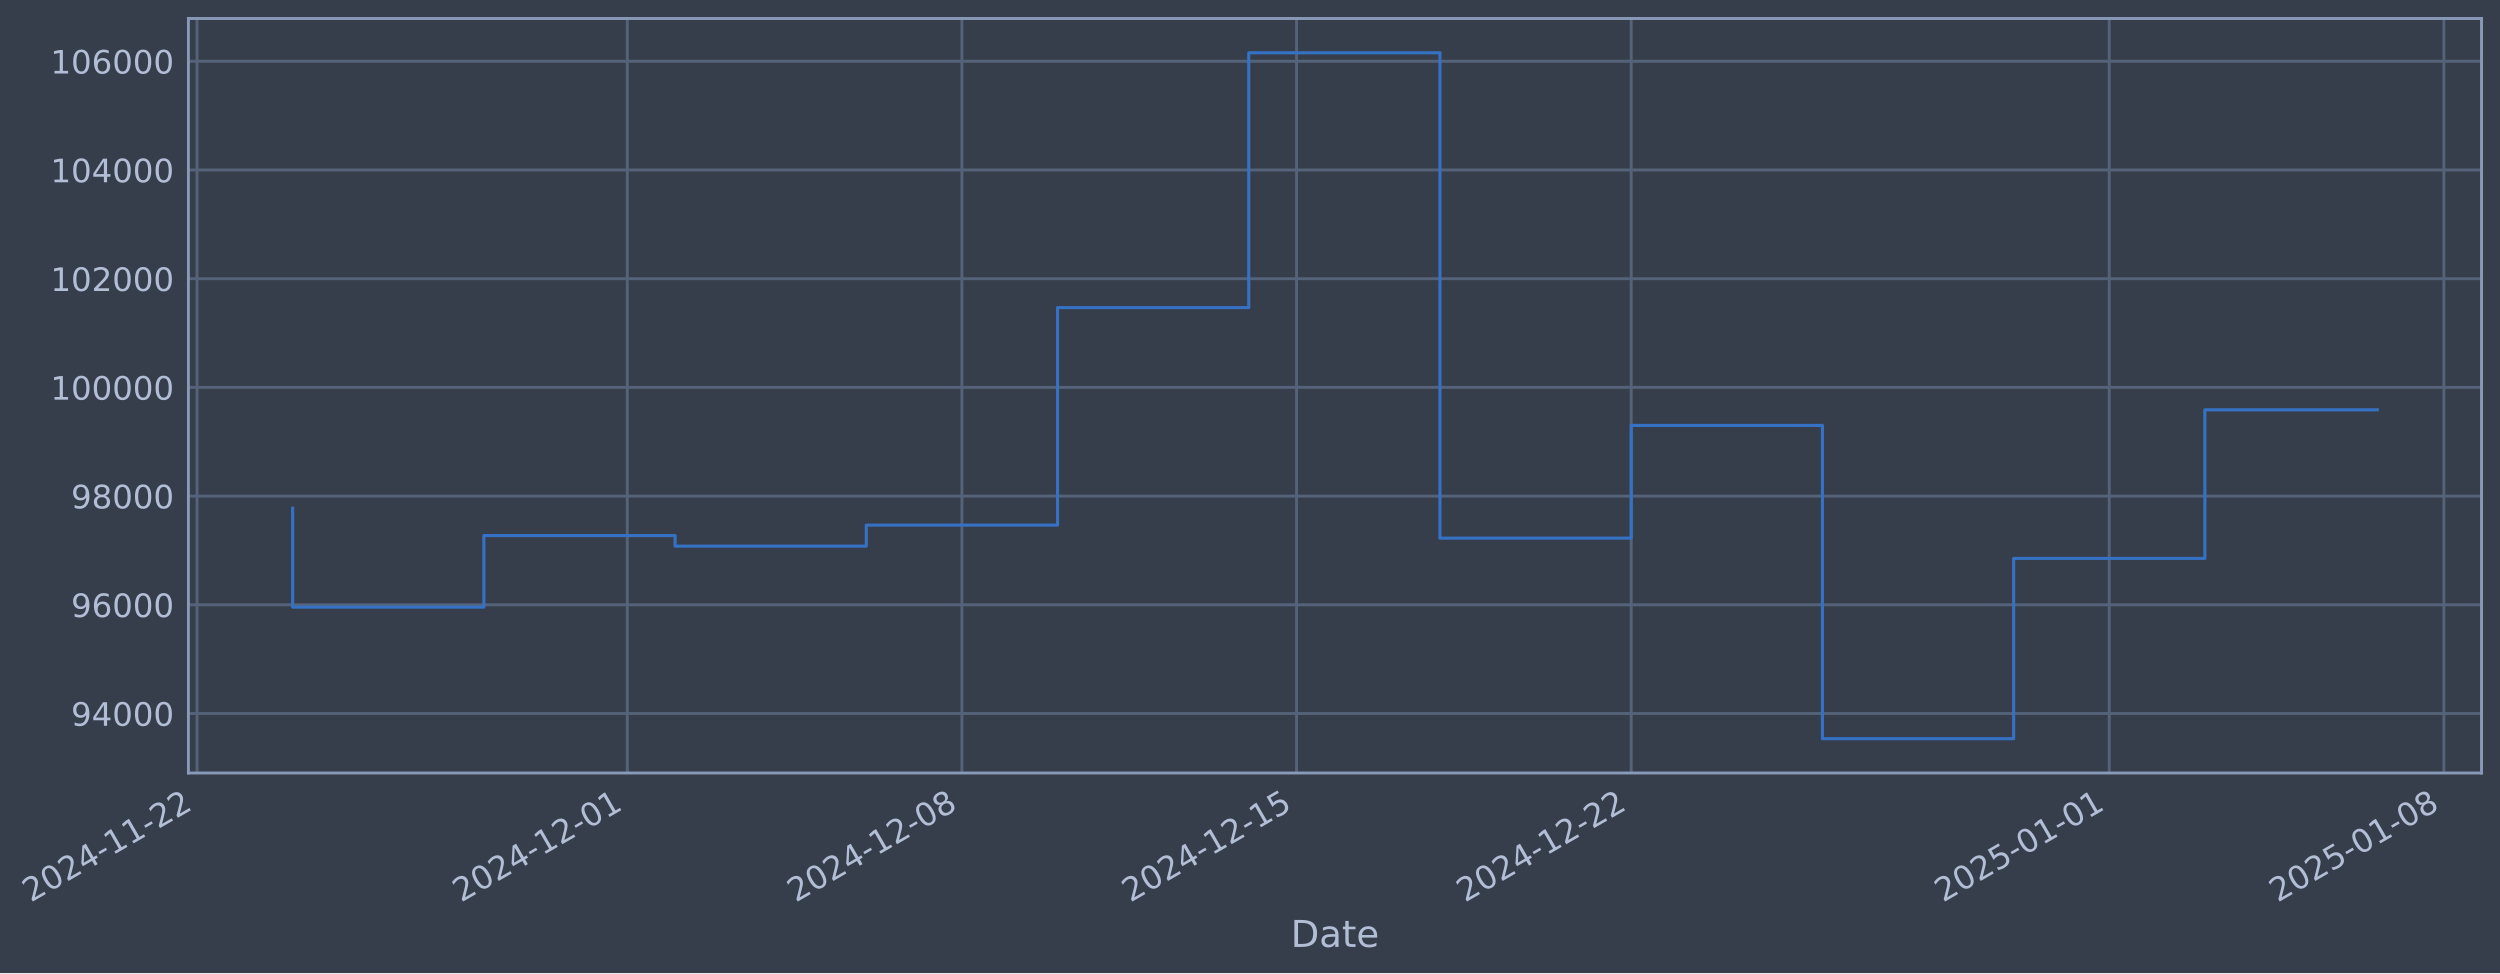
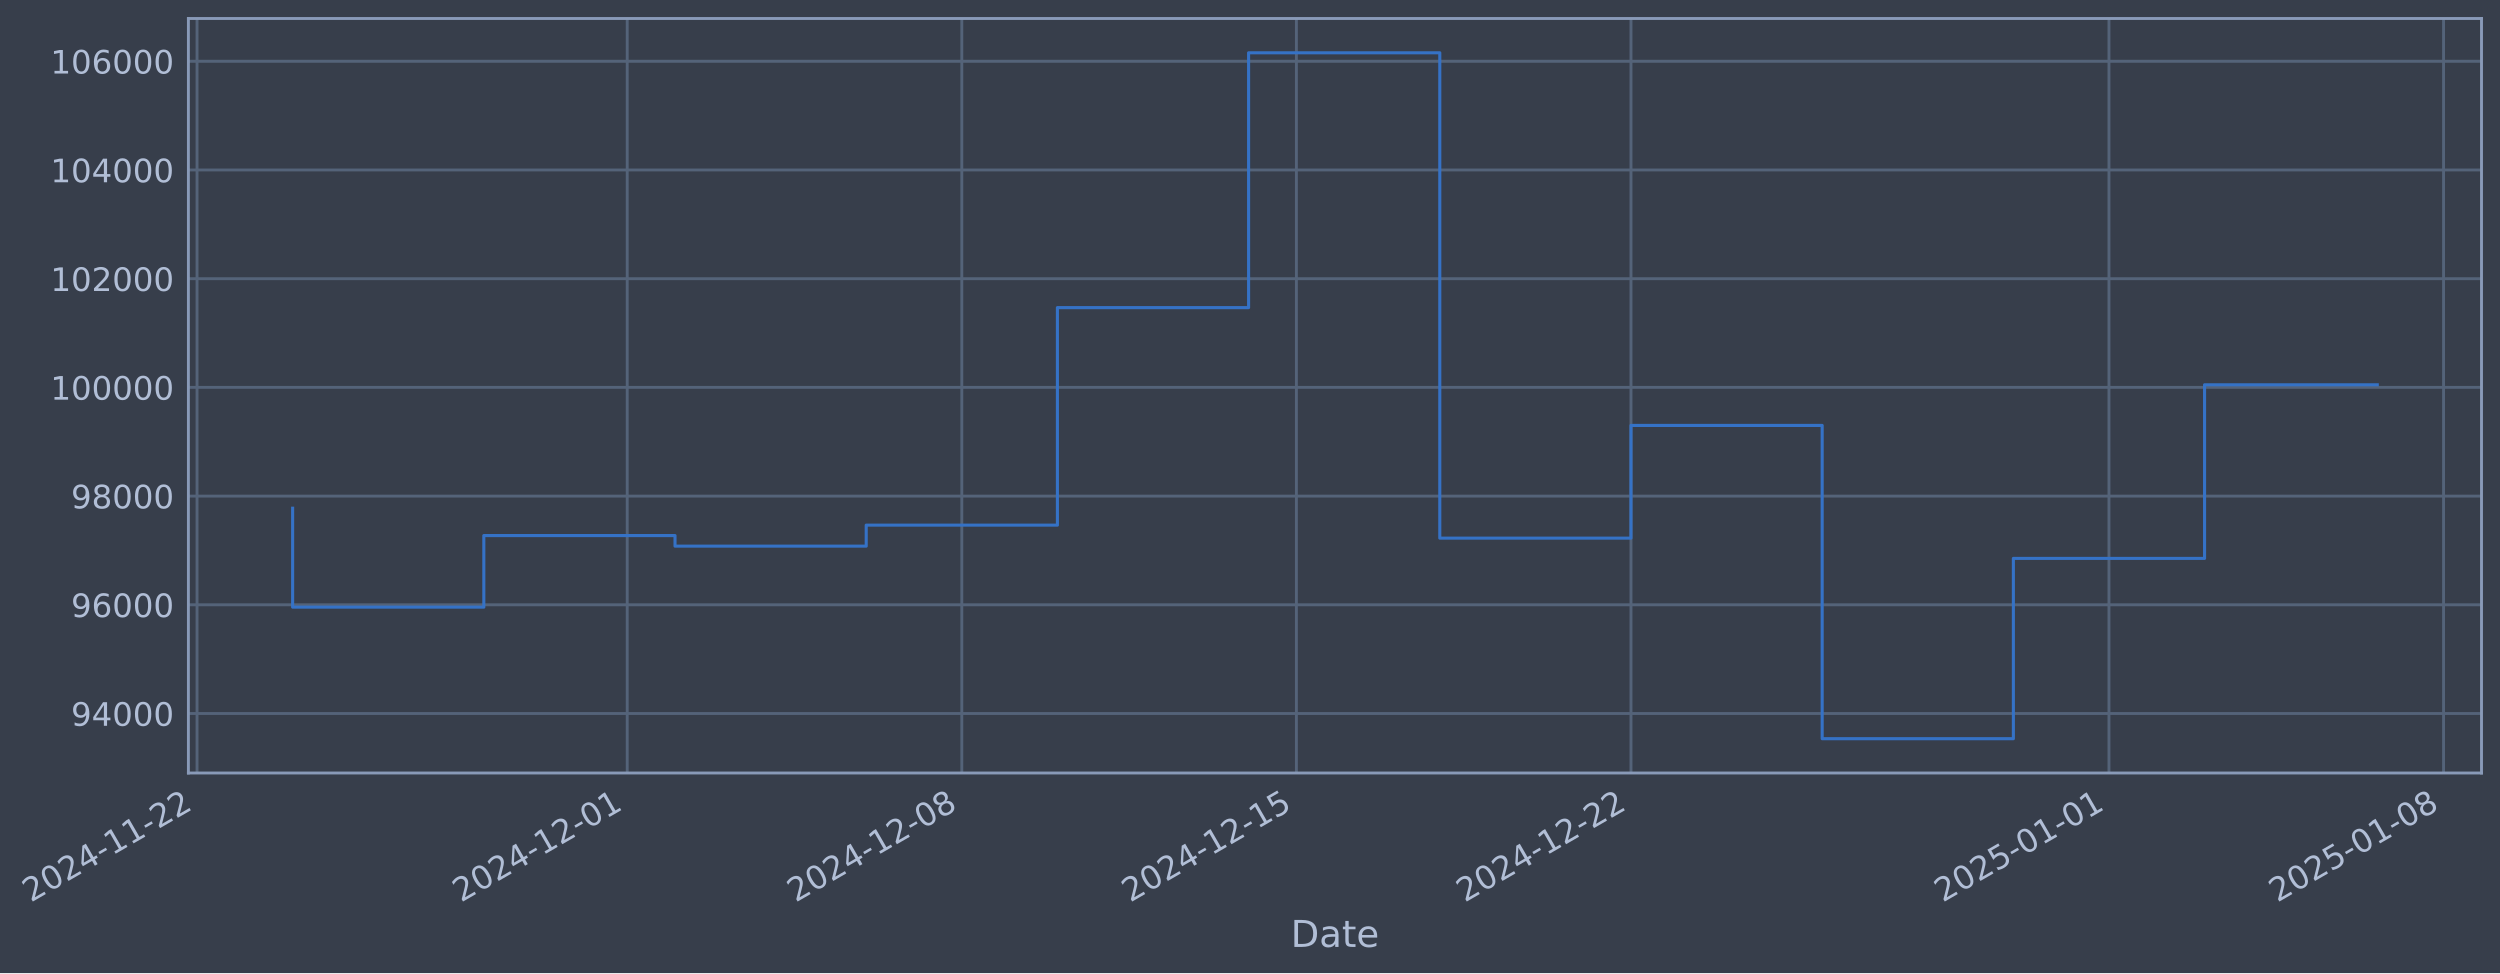
- <svg xmlns="http://www.w3.org/2000/svg" xmlns:xlink="http://www.w3.org/1999/xlink" width="973.356pt" height="378.87pt" viewBox="0 0 973.356 378.87" version="1.1">
+ <svg xmlns="http://www.w3.org/2000/svg" xmlns:xlink="http://www.w3.org/1999/xlink" width="973.35pt" height="378.87pt" viewBox="0 0 973.35 378.87" version="1.1">
  <defs>
    <style type="text/css">*{stroke-linejoin: round; stroke-linecap: butt}</style>
  </defs>
  <g id="figure_1">
    <g id="patch_1">
-       <path d="M 0 378.87  L 973.356 378.87  L 973.356 0  L 0 0  z " style="fill: #373e4b" />
+       <path d="M 0 378.87  L 973.35 378.87  L 973.35 0  L 0 0  z " style="fill: #373e4b" />
    </g>
    <g id="axes_1">
      <g id="patch_2">
-         <path d="M 73.356 300.96  L 966.156 300.96  L 966.156 7.2  L 73.356 7.2  z " style="fill: #373e4b" />
+         <path d="M 73.35 300.96  L 966.15 300.96  L 966.15 7.2  L 73.35 7.2  z " style="fill: #373e4b" />
      </g>
      <g id="matplotlib.axis_1">
        <g id="xtick_1">
          <g id="line2d_1">
-             <path d="M 76.713 300.96  L 76.713 7.2  " clip-path="url(#p792da61a5d)" style="fill: none; stroke: #546379; stroke-width: 1.12; stroke-linecap: square" />
+             <path d="M 76.713 300.96  L 76.713 7.2  " clip-path="url(#pd9181df7aa)" style="fill: none; stroke: #546379; stroke-width: 1.12; stroke-linecap: square" />
          </g>
          <g id="line2d_2" />
          <g id="text_1">
            <g style="fill: #b1bed6" transform="translate(11.98702 351.4642) rotate(-30) scale(0.126 -0.126)">
              <defs>
                <path id="DejaVuSans-32" d="M 1228 531  L 3431 531  L 3431 0  L 469 0  L 469 531  Q 828 903 1448 1529  Q 2069 2156 2228 2338  Q 2531 2678 2651 2914  Q 2772 3150 2772 3378  Q 2772 3750 2511 3984  Q 2250 4219 1831 4219  Q 1534 4219 1204 4116  Q 875 4013 500 3803  L 500 4441  Q 881 4594 1212 4672  Q 1544 4750 1819 4750  Q 2544 4750 2975 4387  Q 3406 4025 3406 3419  Q 3406 3131 3298 2873  Q 3191 2616 2906 2266  Q 2828 2175 2409 1742  Q 1991 1309 1228 531  z " transform="scale(0.015625)" />
                <path id="DejaVuSans-30" d="M 2034 4250  Q 1547 4250 1301 3770  Q 1056 3291 1056 2328  Q 1056 1369 1301 889  Q 1547 409 2034 409  Q 2525 409 2770 889  Q 3016 1369 3016 2328  Q 3016 3291 2770 3770  Q 2525 4250 2034 4250  z M 2034 4750  Q 2819 4750 3233 4129  Q 3647 3509 3647 2328  Q 3647 1150 3233 529  Q 2819 -91 2034 -91  Q 1250 -91 836 529  Q 422 1150 422 2328  Q 422 3509 836 4129  Q 1250 4750 2034 4750  z " transform="scale(0.015625)" />
                <path id="DejaVuSans-34" d="M 2419 4116  L 825 1625  L 2419 1625  L 2419 4116  z M 2253 4666  L 3047 4666  L 3047 1625  L 3713 1625  L 3713 1100  L 3047 1100  L 3047 0  L 2419 0  L 2419 1100  L 313 1100  L 313 1709  L 2253 4666  z " transform="scale(0.015625)" />
                <path id="DejaVuSans-2d" d="M 313 2009  L 1997 2009  L 1997 1497  L 313 1497  L 313 2009  z " transform="scale(0.015625)" />
                <path id="DejaVuSans-31" d="M 794 531  L 1825 531  L 1825 4091  L 703 3866  L 703 4441  L 1819 4666  L 2450 4666  L 2450 531  L 3481 531  L 3481 0  L 794 0  L 794 531  z " transform="scale(0.015625)" />
              </defs>
              <use xlink:href="#DejaVuSans-32" />
              <use xlink:href="#DejaVuSans-30" transform="translate(63.62305 0)" />
              <use xlink:href="#DejaVuSans-32" transform="translate(127.2461 0)" />
              <use xlink:href="#DejaVuSans-34" transform="translate(190.8691 0)" />
              <use xlink:href="#DejaVuSans-2d" transform="translate(254.4922 0)" />
              <use xlink:href="#DejaVuSans-31" transform="translate(290.5762 0)" />
              <use xlink:href="#DejaVuSans-31" transform="translate(354.1992 0)" />
              <use xlink:href="#DejaVuSans-2d" transform="translate(417.8223 0)" />
              <use xlink:href="#DejaVuSans-32" transform="translate(453.9062 0)" />
              <use xlink:href="#DejaVuSans-32" transform="translate(517.5293 0)" />
            </g>
          </g>
        </g>
        <g id="xtick_2">
          <g id="line2d_3">
-             <path d="M 244.227 300.96  L 244.227 7.2  " clip-path="url(#p792da61a5d)" style="fill: none; stroke: #546379; stroke-width: 1.12; stroke-linecap: square" />
+             <path d="M 244.201 300.96  L 244.201 7.2  " clip-path="url(#pd9181df7aa)" style="fill: none; stroke: #546379; stroke-width: 1.12; stroke-linecap: square" />
          </g>
          <g id="line2d_4" />
          <g id="text_2">
-             <g style="fill: #b1bed6" transform="translate(179.5012 351.4642) rotate(-30) scale(0.126 -0.126)">
+             <g style="fill: #b1bed6" transform="translate(179.4751 351.4642) rotate(-30) scale(0.126 -0.126)">
              <use xlink:href="#DejaVuSans-32" />
              <use xlink:href="#DejaVuSans-30" transform="translate(63.62305 0)" />
              <use xlink:href="#DejaVuSans-32" transform="translate(127.2461 0)" />
              <use xlink:href="#DejaVuSans-34" transform="translate(190.8691 0)" />
              <use xlink:href="#DejaVuSans-2d" transform="translate(254.4922 0)" />
              <use xlink:href="#DejaVuSans-31" transform="translate(290.5762 0)" />
              <use xlink:href="#DejaVuSans-32" transform="translate(354.1992 0)" />
              <use xlink:href="#DejaVuSans-2d" transform="translate(417.8223 0)" />
              <use xlink:href="#DejaVuSans-30" transform="translate(453.9062 0)" />
              <use xlink:href="#DejaVuSans-31" transform="translate(517.5293 0)" />
            </g>
          </g>
        </g>
        <g id="xtick_3">
          <g id="line2d_5">
-             <path d="M 374.516 300.96  L 374.516 7.2  " clip-path="url(#p792da61a5d)" style="fill: none; stroke: #546379; stroke-width: 1.12; stroke-linecap: square" />
+             <path d="M 374.469 300.96  L 374.469 7.2  " clip-path="url(#pd9181df7aa)" style="fill: none; stroke: #546379; stroke-width: 1.12; stroke-linecap: square" />
          </g>
          <g id="line2d_6" />
          <g id="text_3">
-             <g style="fill: #b1bed6" transform="translate(309.79 351.4642) rotate(-30) scale(0.126 -0.126)">
+             <g style="fill: #b1bed6" transform="translate(309.7435 351.4642) rotate(-30) scale(0.126 -0.126)">
              <defs>
                <path id="DejaVuSans-38" d="M 2034 2216  Q 1584 2216 1326 1975  Q 1069 1734 1069 1313  Q 1069 891 1326 650  Q 1584 409 2034 409  Q 2484 409 2743 651  Q 3003 894 3003 1313  Q 3003 1734 2745 1975  Q 2488 2216 2034 2216  z M 1403 2484  Q 997 2584 770 2862  Q 544 3141 544 3541  Q 544 4100 942 4425  Q 1341 4750 2034 4750  Q 2731 4750 3128 4425  Q 3525 4100 3525 3541  Q 3525 3141 3298 2862  Q 3072 2584 2669 2484  Q 3125 2378 3379 2068  Q 3634 1759 3634 1313  Q 3634 634 3220 271  Q 2806 -91 2034 -91  Q 1263 -91 848 271  Q 434 634 434 1313  Q 434 1759 690 2068  Q 947 2378 1403 2484  z M 1172 3481  Q 1172 3119 1398 2916  Q 1625 2713 2034 2713  Q 2441 2713 2670 2916  Q 2900 3119 2900 3481  Q 2900 3844 2670 4047  Q 2441 4250 2034 4250  Q 1625 4250 1398 4047  Q 1172 3844 1172 3481  z " transform="scale(0.015625)" />
              </defs>
              <use xlink:href="#DejaVuSans-32" />
              <use xlink:href="#DejaVuSans-30" transform="translate(63.62305 0)" />
              <use xlink:href="#DejaVuSans-32" transform="translate(127.2461 0)" />
              <use xlink:href="#DejaVuSans-34" transform="translate(190.8691 0)" />
              <use xlink:href="#DejaVuSans-2d" transform="translate(254.4922 0)" />
              <use xlink:href="#DejaVuSans-31" transform="translate(290.5762 0)" />
              <use xlink:href="#DejaVuSans-32" transform="translate(354.1992 0)" />
              <use xlink:href="#DejaVuSans-2d" transform="translate(417.8223 0)" />
              <use xlink:href="#DejaVuSans-30" transform="translate(453.9062 0)" />
              <use xlink:href="#DejaVuSans-38" transform="translate(517.5293 0)" />
            </g>
          </g>
        </g>
        <g id="xtick_4">
          <g id="line2d_7">
-             <path d="M 504.804 300.96  L 504.804 7.2  " clip-path="url(#p792da61a5d)" style="fill: none; stroke: #546379; stroke-width: 1.12; stroke-linecap: square" />
+             <path d="M 504.738 300.96  L 504.738 7.2  " clip-path="url(#pd9181df7aa)" style="fill: none; stroke: #546379; stroke-width: 1.12; stroke-linecap: square" />
          </g>
          <g id="line2d_8" />
          <g id="text_4">
-             <g style="fill: #b1bed6" transform="translate(440.0788 351.4642) rotate(-30) scale(0.126 -0.126)">
+             <g style="fill: #b1bed6" transform="translate(440.012 351.4642) rotate(-30) scale(0.126 -0.126)">
              <defs>
                <path id="DejaVuSans-35" d="M 691 4666  L 3169 4666  L 3169 4134  L 1269 4134  L 1269 2991  Q 1406 3038 1543 3061  Q 1681 3084 1819 3084  Q 2600 3084 3056 2656  Q 3513 2228 3513 1497  Q 3513 744 3044 326  Q 2575 -91 1722 -91  Q 1428 -91 1123 -41  Q 819 9 494 109  L 494 744  Q 775 591 1075 516  Q 1375 441 1709 441  Q 2250 441 2565 725  Q 2881 1009 2881 1497  Q 2881 1984 2565 2268  Q 2250 2553 1709 2553  Q 1456 2553 1204 2497  Q 953 2441 691 2322  L 691 4666  z " transform="scale(0.015625)" />
              </defs>
              <use xlink:href="#DejaVuSans-32" />
              <use xlink:href="#DejaVuSans-30" transform="translate(63.62305 0)" />
              <use xlink:href="#DejaVuSans-32" transform="translate(127.2461 0)" />
              <use xlink:href="#DejaVuSans-34" transform="translate(190.8691 0)" />
              <use xlink:href="#DejaVuSans-2d" transform="translate(254.4922 0)" />
              <use xlink:href="#DejaVuSans-31" transform="translate(290.5762 0)" />
              <use xlink:href="#DejaVuSans-32" transform="translate(354.1992 0)" />
              <use xlink:href="#DejaVuSans-2d" transform="translate(417.8223 0)" />
              <use xlink:href="#DejaVuSans-31" transform="translate(453.9062 0)" />
              <use xlink:href="#DejaVuSans-35" transform="translate(517.5293 0)" />
            </g>
          </g>
        </g>
        <g id="xtick_5">
          <g id="line2d_9">
-             <path d="M 635.093 300.96  L 635.093 7.2  " clip-path="url(#p792da61a5d)" style="fill: none; stroke: #546379; stroke-width: 1.12; stroke-linecap: square" />
+             <path d="M 635.006 300.96  L 635.006 7.2  " clip-path="url(#pd9181df7aa)" style="fill: none; stroke: #546379; stroke-width: 1.12; stroke-linecap: square" />
          </g>
          <g id="line2d_10" />
          <g id="text_5">
-             <g style="fill: #b1bed6" transform="translate(570.3676 351.4642) rotate(-30) scale(0.126 -0.126)">
+             <g style="fill: #b1bed6" transform="translate(570.2805 351.4642) rotate(-30) scale(0.126 -0.126)">
              <use xlink:href="#DejaVuSans-32" />
              <use xlink:href="#DejaVuSans-30" transform="translate(63.62305 0)" />
              <use xlink:href="#DejaVuSans-32" transform="translate(127.2461 0)" />
              <use xlink:href="#DejaVuSans-34" transform="translate(190.8691 0)" />
              <use xlink:href="#DejaVuSans-2d" transform="translate(254.4922 0)" />
              <use xlink:href="#DejaVuSans-31" transform="translate(290.5762 0)" />
              <use xlink:href="#DejaVuSans-32" transform="translate(354.1992 0)" />
              <use xlink:href="#DejaVuSans-2d" transform="translate(417.8223 0)" />
              <use xlink:href="#DejaVuSans-32" transform="translate(453.9062 0)" />
              <use xlink:href="#DejaVuSans-32" transform="translate(517.5293 0)" />
            </g>
          </g>
        </g>
        <g id="xtick_6">
          <g id="line2d_11">
-             <path d="M 821.22 300.96  L 821.22 7.2  " clip-path="url(#p792da61a5d)" style="fill: none; stroke: #546379; stroke-width: 1.12; stroke-linecap: square" />
+             <path d="M 821.104 300.96  L 821.104 7.2  " clip-path="url(#pd9181df7aa)" style="fill: none; stroke: #546379; stroke-width: 1.12; stroke-linecap: square" />
          </g>
          <g id="line2d_12" />
          <g id="text_6">
-             <g style="fill: #b1bed6" transform="translate(756.4945 351.4642) rotate(-30) scale(0.126 -0.126)">
+             <g style="fill: #b1bed6" transform="translate(756.3783 351.4642) rotate(-30) scale(0.126 -0.126)">
              <use xlink:href="#DejaVuSans-32" />
              <use xlink:href="#DejaVuSans-30" transform="translate(63.62305 0)" />
              <use xlink:href="#DejaVuSans-32" transform="translate(127.2461 0)" />
              <use xlink:href="#DejaVuSans-35" transform="translate(190.8691 0)" />
              <use xlink:href="#DejaVuSans-2d" transform="translate(254.4922 0)" />
              <use xlink:href="#DejaVuSans-30" transform="translate(290.5762 0)" />
              <use xlink:href="#DejaVuSans-31" transform="translate(354.1992 0)" />
              <use xlink:href="#DejaVuSans-2d" transform="translate(417.8223 0)" />
              <use xlink:href="#DejaVuSans-30" transform="translate(453.9062 0)" />
              <use xlink:href="#DejaVuSans-31" transform="translate(517.5293 0)" />
            </g>
          </g>
        </g>
        <g id="xtick_7">
          <g id="line2d_13">
-             <path d="M 951.509 300.96  L 951.509 7.2  " clip-path="url(#p792da61a5d)" style="fill: none; stroke: #546379; stroke-width: 1.12; stroke-linecap: square" />
+             <path d="M 951.372 300.96  L 951.372 7.2  " clip-path="url(#pd9181df7aa)" style="fill: none; stroke: #546379; stroke-width: 1.12; stroke-linecap: square" />
          </g>
          <g id="line2d_14" />
          <g id="text_7">
-             <g style="fill: #b1bed6" transform="translate(886.7833 351.4642) rotate(-30) scale(0.126 -0.126)">
+             <g style="fill: #b1bed6" transform="translate(886.6468 351.4642) rotate(-30) scale(0.126 -0.126)">
              <use xlink:href="#DejaVuSans-32" />
              <use xlink:href="#DejaVuSans-30" transform="translate(63.62305 0)" />
              <use xlink:href="#DejaVuSans-32" transform="translate(127.2461 0)" />
              <use xlink:href="#DejaVuSans-35" transform="translate(190.8691 0)" />
              <use xlink:href="#DejaVuSans-2d" transform="translate(254.4922 0)" />
              <use xlink:href="#DejaVuSans-30" transform="translate(290.5762 0)" />
              <use xlink:href="#DejaVuSans-31" transform="translate(354.1992 0)" />
              <use xlink:href="#DejaVuSans-2d" transform="translate(417.8223 0)" />
              <use xlink:href="#DejaVuSans-30" transform="translate(453.9062 0)" />
              <use xlink:href="#DejaVuSans-38" transform="translate(517.5293 0)" />
            </g>
          </g>
        </g>
        <g id="text_8">
-           <g style="fill: #b1bed6" transform="translate(502.547 368.6753) scale(0.144 -0.144)">
+           <g style="fill: #b1bed6" transform="translate(502.5411 368.6753) scale(0.144 -0.144)">
            <defs>
              <path id="DejaVuSans-44" d="M 1259 4147  L 1259 519  L 2022 519  Q 2988 519 3436 956  Q 3884 1394 3884 2338  Q 3884 3275 3436 3711  Q 2988 4147 2022 4147  L 1259 4147  z M 628 4666  L 1925 4666  Q 3281 4666 3915 4102  Q 4550 3538 4550 2338  Q 4550 1131 3912 565  Q 3275 0 1925 0  L 628 0  L 628 4666  z " transform="scale(0.015625)" />
              <path id="DejaVuSans-61" d="M 2194 1759  Q 1497 1759 1228 1600  Q 959 1441 959 1056  Q 959 750 1161 570  Q 1363 391 1709 391  Q 2188 391 2477 730  Q 2766 1069 2766 1631  L 2766 1759  L 2194 1759  z M 3341 1997  L 3341 0  L 2766 0  L 2766 531  Q 2569 213 2275 61  Q 1981 -91 1556 -91  Q 1019 -91 701 211  Q 384 513 384 1019  Q 384 1609 779 1909  Q 1175 2209 1959 2209  L 2766 2209  L 2766 2266  Q 2766 2663 2505 2880  Q 2244 3097 1772 3097  Q 1472 3097 1187 3025  Q 903 2953 641 2809  L 641 3341  Q 956 3463 1253 3523  Q 1550 3584 1831 3584  Q 2591 3584 2966 3190  Q 3341 2797 3341 1997  z " transform="scale(0.015625)" />
              <path id="DejaVuSans-74" d="M 1172 4494  L 1172 3500  L 2356 3500  L 2356 3053  L 1172 3053  L 1172 1153  Q 1172 725 1289 603  Q 1406 481 1766 481  L 2356 481  L 2356 0  L 1766 0  Q 1100 0 847 248  Q 594 497 594 1153  L 594 3053  L 172 3053  L 172 3500  L 594 3500  L 594 4494  L 1172 4494  z " transform="scale(0.015625)" />
              <path id="DejaVuSans-65" d="M 3597 1894  L 3597 1613  L 953 1613  Q 991 1019 1311 708  Q 1631 397 2203 397  Q 2534 397 2845 478  Q 3156 559 3463 722  L 3463 178  Q 3153 47 2828 -22  Q 2503 -91 2169 -91  Q 1331 -91 842 396  Q 353 884 353 1716  Q 353 2575 817 3079  Q 1281 3584 2069 3584  Q 2775 3584 3186 3129  Q 3597 2675 3597 1894  z M 3022 2063  Q 3016 2534 2758 2815  Q 2500 3097 2075 3097  Q 1594 3097 1305 2825  Q 1016 2553 972 2059  L 3022 2063  z " transform="scale(0.015625)" />
            </defs>
            <use xlink:href="#DejaVuSans-44" />
            <use xlink:href="#DejaVuSans-61" transform="translate(77.00195 0)" />
            <use xlink:href="#DejaVuSans-74" transform="translate(138.2812 0)" />
            <use xlink:href="#DejaVuSans-65" transform="translate(177.4902 0)" />
          </g>
        </g>
      </g>
      <g id="matplotlib.axis_2">
        <g id="ytick_1">
          <g id="line2d_15">
-             <path d="M 73.356 277.797  L 966.156 277.797  " clip-path="url(#p792da61a5d)" style="fill: none; stroke: #546379; stroke-width: 1.12; stroke-linecap: square" />
+             <path d="M 73.35 277.797  L 966.15 277.797  " clip-path="url(#pd9181df7aa)" style="fill: none; stroke: #546379; stroke-width: 1.12; stroke-linecap: square" />
          </g>
          <g id="line2d_16" />
          <g id="text_9">
-             <g style="fill: #b1bed6" transform="translate(27.67233 282.5841) scale(0.126 -0.126)">
+             <g style="fill: #b1bed6" transform="translate(27.66652 282.5841) scale(0.126 -0.126)">
              <defs>
                <path id="DejaVuSans-39" d="M 703 97  L 703 672  Q 941 559 1184 500  Q 1428 441 1663 441  Q 2288 441 2617 861  Q 2947 1281 2994 2138  Q 2813 1869 2534 1725  Q 2256 1581 1919 1581  Q 1219 1581 811 2004  Q 403 2428 403 3163  Q 403 3881 828 4315  Q 1253 4750 1959 4750  Q 2769 4750 3195 4129  Q 3622 3509 3622 2328  Q 3622 1225 3098 567  Q 2575 -91 1691 -91  Q 1453 -91 1209 -44  Q 966 3 703 97  z M 1959 2075  Q 2384 2075 2632 2365  Q 2881 2656 2881 3163  Q 2881 3666 2632 3958  Q 2384 4250 1959 4250  Q 1534 4250 1286 3958  Q 1038 3666 1038 3163  Q 1038 2656 1286 2365  Q 1534 2075 1959 2075  z " transform="scale(0.015625)" />
              </defs>
              <use xlink:href="#DejaVuSans-39" />
              <use xlink:href="#DejaVuSans-34" transform="translate(63.62305 0)" />
              <use xlink:href="#DejaVuSans-30" transform="translate(127.2461 0)" />
              <use xlink:href="#DejaVuSans-30" transform="translate(190.8691 0)" />
              <use xlink:href="#DejaVuSans-30" transform="translate(254.4922 0)" />
            </g>
          </g>
        </g>
        <g id="ytick_2">
          <g id="line2d_17">
-             <path d="M 73.356 235.473  L 966.156 235.473  " clip-path="url(#p792da61a5d)" style="fill: none; stroke: #546379; stroke-width: 1.12; stroke-linecap: square" />
+             <path d="M 73.35 235.473  L 966.15 235.473  " clip-path="url(#pd9181df7aa)" style="fill: none; stroke: #546379; stroke-width: 1.12; stroke-linecap: square" />
          </g>
          <g id="line2d_18" />
          <g id="text_10">
-             <g style="fill: #b1bed6" transform="translate(27.67233 240.2602) scale(0.126 -0.126)">
+             <g style="fill: #b1bed6" transform="translate(27.66652 240.2602) scale(0.126 -0.126)">
              <defs>
                <path id="DejaVuSans-36" d="M 2113 2584  Q 1688 2584 1439 2293  Q 1191 2003 1191 1497  Q 1191 994 1439 701  Q 1688 409 2113 409  Q 2538 409 2786 701  Q 3034 994 3034 1497  Q 3034 2003 2786 2293  Q 2538 2584 2113 2584  z M 3366 4563  L 3366 3988  Q 3128 4100 2886 4159  Q 2644 4219 2406 4219  Q 1781 4219 1451 3797  Q 1122 3375 1075 2522  Q 1259 2794 1537 2939  Q 1816 3084 2150 3084  Q 2853 3084 3261 2657  Q 3669 2231 3669 1497  Q 3669 778 3244 343  Q 2819 -91 2113 -91  Q 1303 -91 875 529  Q 447 1150 447 2328  Q 447 3434 972 4092  Q 1497 4750 2381 4750  Q 2619 4750 2861 4703  Q 3103 4656 3366 4563  z " transform="scale(0.015625)" />
              </defs>
              <use xlink:href="#DejaVuSans-39" />
              <use xlink:href="#DejaVuSans-36" transform="translate(63.62305 0)" />
              <use xlink:href="#DejaVuSans-30" transform="translate(127.2461 0)" />
              <use xlink:href="#DejaVuSans-30" transform="translate(190.8691 0)" />
              <use xlink:href="#DejaVuSans-30" transform="translate(254.4922 0)" />
            </g>
          </g>
        </g>
        <g id="ytick_3">
          <g id="line2d_19">
-             <path d="M 73.356 193.149  L 966.156 193.149  " clip-path="url(#p792da61a5d)" style="fill: none; stroke: #546379; stroke-width: 1.12; stroke-linecap: square" />
+             <path d="M 73.35 193.149  L 966.15 193.149  " clip-path="url(#pd9181df7aa)" style="fill: none; stroke: #546379; stroke-width: 1.12; stroke-linecap: square" />
          </g>
          <g id="line2d_20" />
          <g id="text_11">
-             <g style="fill: #b1bed6" transform="translate(27.67233 197.9364) scale(0.126 -0.126)">
+             <g style="fill: #b1bed6" transform="translate(27.66652 197.9364) scale(0.126 -0.126)">
              <use xlink:href="#DejaVuSans-39" />
              <use xlink:href="#DejaVuSans-38" transform="translate(63.62305 0)" />
              <use xlink:href="#DejaVuSans-30" transform="translate(127.2461 0)" />
              <use xlink:href="#DejaVuSans-30" transform="translate(190.8691 0)" />
              <use xlink:href="#DejaVuSans-30" transform="translate(254.4922 0)" />
            </g>
          </g>
        </g>
        <g id="ytick_4">
          <g id="line2d_21">
-             <path d="M 73.356 150.826  L 966.156 150.826  " clip-path="url(#p792da61a5d)" style="fill: none; stroke: #546379; stroke-width: 1.12; stroke-linecap: square" />
+             <path d="M 73.35 150.826  L 966.15 150.826  " clip-path="url(#pd9181df7aa)" style="fill: none; stroke: #546379; stroke-width: 1.12; stroke-linecap: square" />
          </g>
          <g id="line2d_22" />
          <g id="text_12">
-             <g style="fill: #b1bed6" transform="translate(19.65558 155.6126) scale(0.126 -0.126)">
+             <g style="fill: #b1bed6" transform="translate(19.64977 155.6126) scale(0.126 -0.126)">
              <use xlink:href="#DejaVuSans-31" />
              <use xlink:href="#DejaVuSans-30" transform="translate(63.62305 0)" />
              <use xlink:href="#DejaVuSans-30" transform="translate(127.2461 0)" />
              <use xlink:href="#DejaVuSans-30" transform="translate(190.8691 0)" />
              <use xlink:href="#DejaVuSans-30" transform="translate(254.4922 0)" />
              <use xlink:href="#DejaVuSans-30" transform="translate(318.1152 0)" />
            </g>
          </g>
        </g>
        <g id="ytick_5">
          <g id="line2d_23">
-             <path d="M 73.356 108.502  L 966.156 108.502  " clip-path="url(#p792da61a5d)" style="fill: none; stroke: #546379; stroke-width: 1.12; stroke-linecap: square" />
+             <path d="M 73.35 108.502  L 966.15 108.502  " clip-path="url(#pd9181df7aa)" style="fill: none; stroke: #546379; stroke-width: 1.12; stroke-linecap: square" />
          </g>
          <g id="line2d_24" />
          <g id="text_13">
-             <g style="fill: #b1bed6" transform="translate(19.65558 113.2888) scale(0.126 -0.126)">
+             <g style="fill: #b1bed6" transform="translate(19.64977 113.2888) scale(0.126 -0.126)">
              <use xlink:href="#DejaVuSans-31" />
              <use xlink:href="#DejaVuSans-30" transform="translate(63.62305 0)" />
              <use xlink:href="#DejaVuSans-32" transform="translate(127.2461 0)" />
              <use xlink:href="#DejaVuSans-30" transform="translate(190.8691 0)" />
              <use xlink:href="#DejaVuSans-30" transform="translate(254.4922 0)" />
              <use xlink:href="#DejaVuSans-30" transform="translate(318.1152 0)" />
            </g>
          </g>
        </g>
        <g id="ytick_6">
          <g id="line2d_25">
-             <path d="M 73.356 66.178  L 966.156 66.178  " clip-path="url(#p792da61a5d)" style="fill: none; stroke: #546379; stroke-width: 1.12; stroke-linecap: square" />
+             <path d="M 73.35 66.178  L 966.15 66.178  " clip-path="url(#pd9181df7aa)" style="fill: none; stroke: #546379; stroke-width: 1.12; stroke-linecap: square" />
          </g>
          <g id="line2d_26" />
          <g id="text_14">
-             <g style="fill: #b1bed6" transform="translate(19.65558 70.96502) scale(0.126 -0.126)">
+             <g style="fill: #b1bed6" transform="translate(19.64977 70.96502) scale(0.126 -0.126)">
              <use xlink:href="#DejaVuSans-31" />
              <use xlink:href="#DejaVuSans-30" transform="translate(63.62305 0)" />
              <use xlink:href="#DejaVuSans-34" transform="translate(127.2461 0)" />
              <use xlink:href="#DejaVuSans-30" transform="translate(190.8691 0)" />
              <use xlink:href="#DejaVuSans-30" transform="translate(254.4922 0)" />
              <use xlink:href="#DejaVuSans-30" transform="translate(318.1152 0)" />
            </g>
          </g>
        </g>
        <g id="ytick_7">
          <g id="line2d_27">
-             <path d="M 73.356 23.854  L 966.156 23.854  " clip-path="url(#p792da61a5d)" style="fill: none; stroke: #546379; stroke-width: 1.12; stroke-linecap: square" />
+             <path d="M 73.35 23.854  L 966.15 23.854  " clip-path="url(#pd9181df7aa)" style="fill: none; stroke: #546379; stroke-width: 1.12; stroke-linecap: square" />
          </g>
          <g id="line2d_28" />
          <g id="text_15">
-             <g style="fill: #b1bed6" transform="translate(19.65558 28.64121) scale(0.126 -0.126)">
+             <g style="fill: #b1bed6" transform="translate(19.64977 28.64121) scale(0.126 -0.126)">
              <use xlink:href="#DejaVuSans-31" />
              <use xlink:href="#DejaVuSans-30" transform="translate(63.62305 0)" />
              <use xlink:href="#DejaVuSans-36" transform="translate(127.2461 0)" />
              <use xlink:href="#DejaVuSans-30" transform="translate(190.8691 0)" />
              <use xlink:href="#DejaVuSans-30" transform="translate(254.4922 0)" />
              <use xlink:href="#DejaVuSans-30" transform="translate(318.1152 0)" />
            </g>
          </g>
        </g>
      </g>
      <g id="line2d_29">
-         <path d="M 113.938 197.87  L 113.938 236.383  L 188.389 236.383  L 188.389 208.521  L 262.839 208.521  L 262.839 212.628  L 337.29 212.628  L 337.29 204.459  L 411.741 204.459  L 411.741 119.77  L 486.192 119.77  L 486.192 20.553  L 560.642 20.553  L 560.642 209.517  L 635.093 209.517  L 635.093 165.636  L 709.544 165.636  L 709.544 287.607  L 783.995 287.607  L 783.995 217.409  L 858.445 217.409  L 858.445 159.564  L 925.574 159.564  " clip-path="url(#p792da61a5d)" style="fill: none; stroke: #3572c6; stroke-width: 1.2; stroke-linecap: square" />
+         <path d="M 113.932 197.87  L 113.932 236.383  L 188.371 236.383  L 188.371 208.521  L 262.81 208.521  L 262.81 212.628  L 337.249 212.628  L 337.249 204.459  L 411.689 204.459  L 411.689 119.77  L 486.128 119.77  L 486.128 20.553  L 560.567 20.553  L 560.567 209.517  L 635.006 209.517  L 635.006 165.636  L 709.445 165.636  L 709.445 287.607  L 783.884 287.607  L 783.884 217.409  L 858.323 217.409  L 858.323 149.815  L 925.568 149.815  " clip-path="url(#pd9181df7aa)" style="fill: none; stroke: #3572c6; stroke-width: 1.2; stroke-linecap: square" />
      </g>
      <g id="patch_3">
-         <path d="M 73.356 300.96  L 73.356 7.2  " style="fill: none; stroke: #899ab8; stroke-width: 1.12; stroke-linejoin: miter; stroke-linecap: square" />
+         <path d="M 73.35 300.96  L 73.35 7.2  " style="fill: none; stroke: #899ab8; stroke-width: 1.12; stroke-linejoin: miter; stroke-linecap: square" />
      </g>
      <g id="patch_4">
-         <path d="M 966.156 300.96  L 966.156 7.2  " style="fill: none; stroke: #899ab8; stroke-width: 1.12; stroke-linejoin: miter; stroke-linecap: square" />
+         <path d="M 966.15 300.96  L 966.15 7.2  " style="fill: none; stroke: #899ab8; stroke-width: 1.12; stroke-linejoin: miter; stroke-linecap: square" />
      </g>
      <g id="patch_5">
-         <path d="M 73.356 300.96  L 966.156 300.96  " style="fill: none; stroke: #899ab8; stroke-width: 1.12; stroke-linejoin: miter; stroke-linecap: square" />
+         <path d="M 73.35 300.96  L 966.15 300.96  " style="fill: none; stroke: #899ab8; stroke-width: 1.12; stroke-linejoin: miter; stroke-linecap: square" />
      </g>
      <g id="patch_6">
-         <path d="M 73.356 7.2  L 966.156 7.2  " style="fill: none; stroke: #899ab8; stroke-width: 1.12; stroke-linejoin: miter; stroke-linecap: square" />
+         <path d="M 73.35 7.2  L 966.15 7.2  " style="fill: none; stroke: #899ab8; stroke-width: 1.12; stroke-linejoin: miter; stroke-linecap: square" />
      </g>
    </g>
  </g>
  <defs>
-     <clipPath id="p792da61a5d">
-       <rect x="73.356" y="7.2" width="892.8" height="293.76" />
+     <clipPath id="pd9181df7aa">
+       <rect x="73.35" y="7.2" width="892.8" height="293.76" />
    </clipPath>
  </defs>
</svg>
